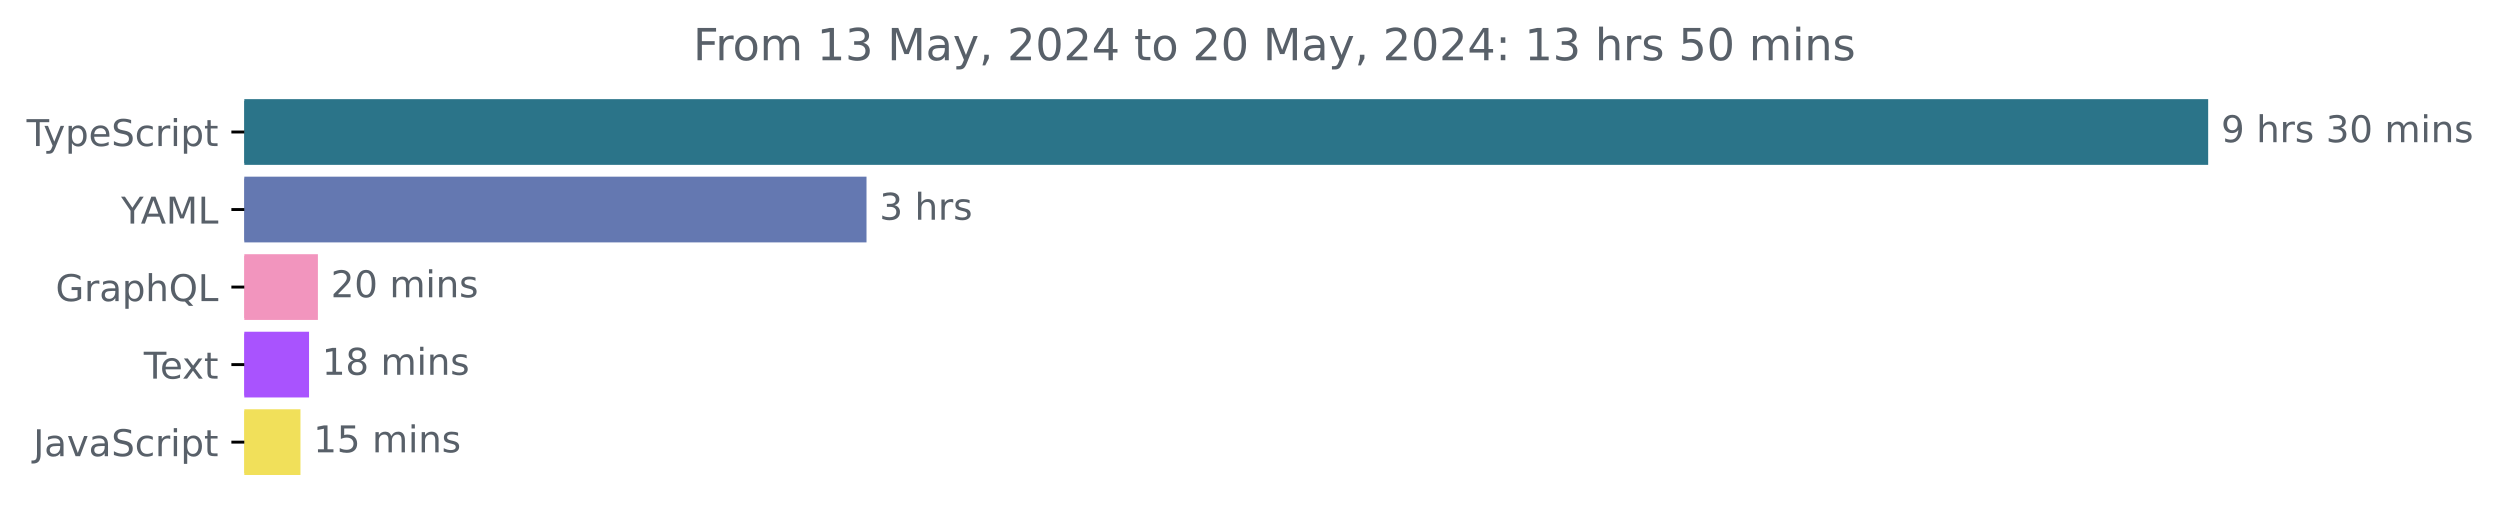
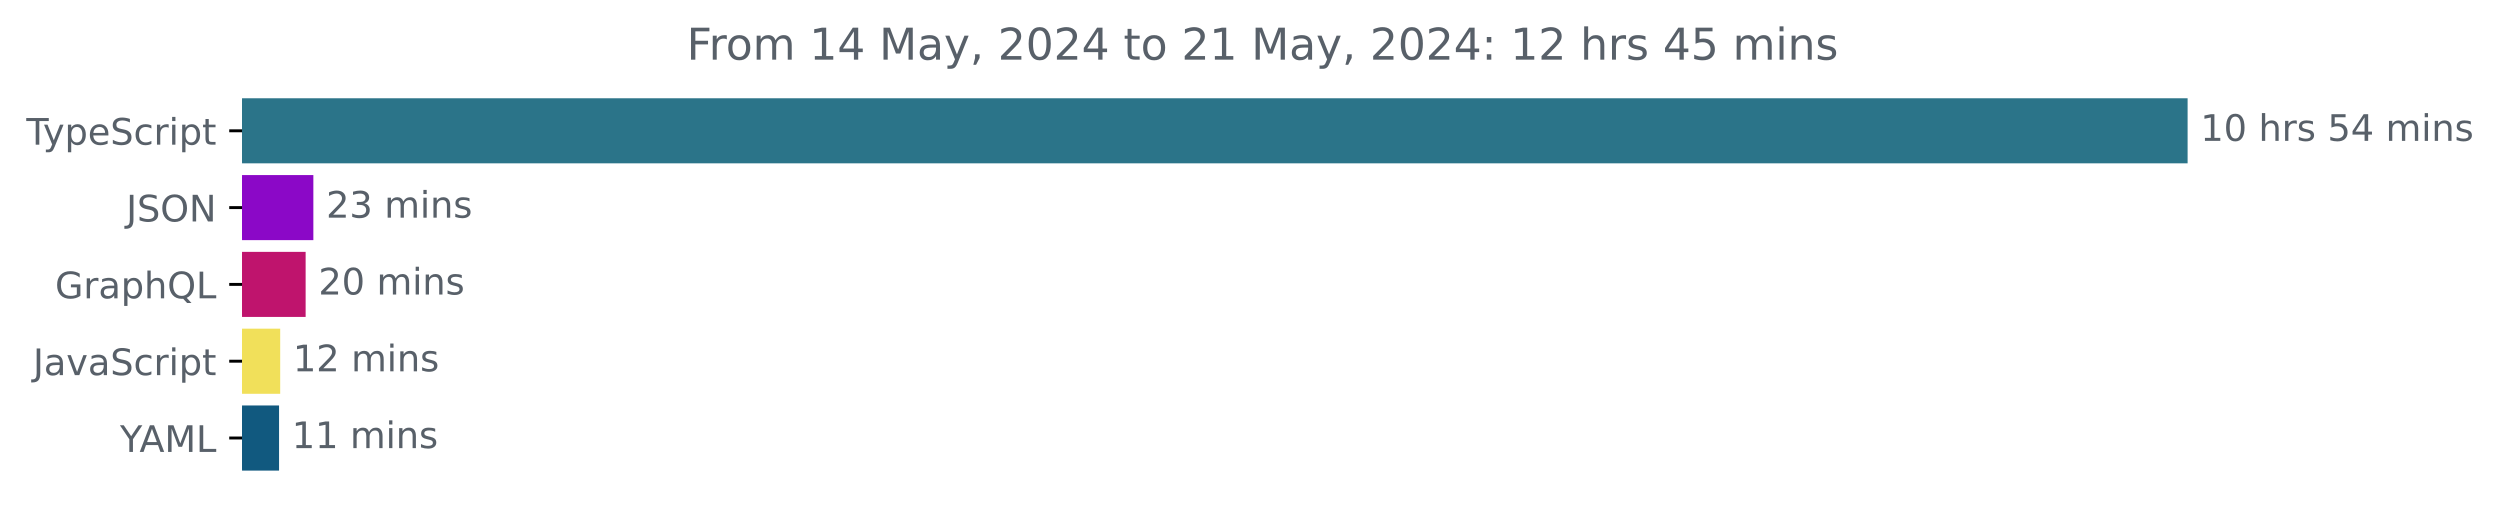
- <svg xmlns="http://www.w3.org/2000/svg" xmlns:xlink="http://www.w3.org/1999/xlink" width="677.144pt" height="140.398pt" viewBox="0 0 677.144 140.398" version="1.1">
+ <svg xmlns="http://www.w3.org/2000/svg" xmlns:xlink="http://www.w3.org/1999/xlink" width="683.507pt" height="140.398pt" viewBox="0 0 683.507 140.398" version="1.1">
  <defs>
    <style type="text/css">*{stroke-linejoin: round; stroke-linecap: butt}</style>
  </defs>
  <g id="figure_1">
    <g id="patch_1">
-       <path d="M -0 140.398  L 677.144 140.398  L 677.144 0  L -0 0  L -0 140.398  z " style="fill: none" />
+       <path d="M -0 140.398  L 683.507 140.398  L 683.507 0  L -0 0  L -0 140.398  z " style="fill: none" />
    </g>
    <g id="axes_1">
      <g id="patch_2">
-         <path d="M 66.17 27.358  L 597.599 27.358  L 597.599 44.158  L 66.17 44.158  z " clip-path="url(#p53076b2015)" style="fill: #2b7489; stroke: #2b7489; stroke-linejoin: miter" />
+         <path d="M 66.17 27.358  L 597.599 27.358  L 597.599 44.158  L 66.17 44.158  z " clip-path="url(#pff4e33cd39)" style="fill: #2b7489; stroke: #2b7489; stroke-linejoin: miter" />
      </g>
      <g id="patch_3">
-         <path d="M 66.17 48.358  L 234.202 48.358  L 234.202 65.158  L 66.17 65.158  z " clip-path="url(#p53076b2015)" style="fill: #6478b1; stroke: #6478b1; stroke-linejoin: miter" />
+         <path d="M 66.17 48.358  L 85.172 48.358  L 85.172 65.158  L 66.17 65.158  z " clip-path="url(#pff4e33cd39)" style="fill: #8b08c7; stroke: #8b08c7; stroke-linejoin: miter" />
      </g>
      <g id="patch_4">
-         <path d="M 66.17 69.358  L 85.606 69.358  L 85.606 86.158  L 66.17 86.158  z " clip-path="url(#p53076b2015)" style="fill: #f295be; stroke: #f295be; stroke-linejoin: miter" />
+         <path d="M 66.17 69.358  L 83.061 69.358  L 83.061 86.158  L 66.17 86.158  z " clip-path="url(#pff4e33cd39)" style="fill: #bf146d; stroke: #bf146d; stroke-linejoin: miter" />
      </g>
      <g id="patch_5">
-         <path d="M 66.17 90.358  L 83.206 90.358  L 83.206 107.158  L 66.17 107.158  z " clip-path="url(#p53076b2015)" style="fill: #a953fe; stroke: #a953fe; stroke-linejoin: miter" />
+         <path d="M 66.17 90.358  L 76.106 90.358  L 76.106 107.158  L 66.17 107.158  z " clip-path="url(#pff4e33cd39)" style="fill: #f1e05a; stroke: #f1e05a; stroke-linejoin: miter" />
      </g>
      <g id="patch_6">
-         <path d="M 66.17 111.358  L 80.883 111.358  L 80.883 128.158  L 66.17 128.158  z " clip-path="url(#p53076b2015)" style="fill: #f1e05a; stroke: #f1e05a; stroke-linejoin: miter" />
+         <path d="M 66.17 111.358  L 75.795 111.358  L 75.795 128.158  L 66.17 128.158  z " clip-path="url(#pff4e33cd39)" style="fill: #11597f; stroke: #11597f; stroke-linejoin: miter" />
      </g>
      <g id="matplotlib.axis_1" />
      <g id="matplotlib.axis_2">
        <g id="ytick_1">
          <g id="line2d_1">
            <defs>
-               <path id="m7ae6ce3fcc" d="M 0 0  L -3.5 0  " style="stroke: #000000; stroke-width: 0.8" />
+               <path id="m9469bd854d" d="M 0 0  L -3.5 0  " style="stroke: #000000; stroke-width: 0.8" />
            </defs>
            <g>
-               <use xlink:href="#m7ae6ce3fcc" x="66.17" y="35.758" style="stroke: #000000; stroke-width: 0.8" />
+               <use xlink:href="#m9469bd854d" x="66.17" y="35.758" style="stroke: #000000; stroke-width: 0.8" />
            </g>
          </g>
          <g id="text_1">
            <g style="fill: #586069" transform="translate(7.2 39.55734) scale(0.1 -0.1)">
              <defs>
                <path id="DejaVuSans-54" d="M -19 4666  L 3928 4666  L 3928 4134  L 2272 4134  L 2272 0  L 1638 0  L 1638 4134  L -19 4134  L -19 4666  z " transform="scale(0.015625)" />
                <path id="DejaVuSans-79" d="M 2059 -325  Q 1816 -950 1584 -1140  Q 1353 -1331 966 -1331  L 506 -1331  L 506 -850  L 844 -850  Q 1081 -850 1212 -737  Q 1344 -625 1503 -206  L 1606 56  L 191 3500  L 800 3500  L 1894 763  L 2988 3500  L 3597 3500  L 2059 -325  z " transform="scale(0.015625)" />
                <path id="DejaVuSans-70" d="M 1159 525  L 1159 -1331  L 581 -1331  L 581 3500  L 1159 3500  L 1159 2969  Q 1341 3281 1617 3432  Q 1894 3584 2278 3584  Q 2916 3584 3314 3078  Q 3713 2572 3713 1747  Q 3713 922 3314 415  Q 2916 -91 2278 -91  Q 1894 -91 1617 61  Q 1341 213 1159 525  z M 3116 1747  Q 3116 2381 2855 2742  Q 2594 3103 2138 3103  Q 1681 3103 1420 2742  Q 1159 2381 1159 1747  Q 1159 1113 1420 752  Q 1681 391 2138 391  Q 2594 391 2855 752  Q 3116 1113 3116 1747  z " transform="scale(0.015625)" />
                <path id="DejaVuSans-65" d="M 3597 1894  L 3597 1613  L 953 1613  Q 991 1019 1311 708  Q 1631 397 2203 397  Q 2534 397 2845 478  Q 3156 559 3463 722  L 3463 178  Q 3153 47 2828 -22  Q 2503 -91 2169 -91  Q 1331 -91 842 396  Q 353 884 353 1716  Q 353 2575 817 3079  Q 1281 3584 2069 3584  Q 2775 3584 3186 3129  Q 3597 2675 3597 1894  z M 3022 2063  Q 3016 2534 2758 2815  Q 2500 3097 2075 3097  Q 1594 3097 1305 2825  Q 1016 2553 972 2059  L 3022 2063  z " transform="scale(0.015625)" />
                <path id="DejaVuSans-53" d="M 3425 4513  L 3425 3897  Q 3066 4069 2747 4153  Q 2428 4238 2131 4238  Q 1616 4238 1336 4038  Q 1056 3838 1056 3469  Q 1056 3159 1242 3001  Q 1428 2844 1947 2747  L 2328 2669  Q 3034 2534 3370 2195  Q 3706 1856 3706 1288  Q 3706 609 3251 259  Q 2797 -91 1919 -91  Q 1588 -91 1214 -16  Q 841 59 441 206  L 441 856  Q 825 641 1194 531  Q 1563 422 1919 422  Q 2459 422 2753 634  Q 3047 847 3047 1241  Q 3047 1584 2836 1778  Q 2625 1972 2144 2069  L 1759 2144  Q 1053 2284 737 2584  Q 422 2884 422 3419  Q 422 4038 858 4394  Q 1294 4750 2059 4750  Q 2388 4750 2728 4690  Q 3069 4631 3425 4513  z " transform="scale(0.015625)" />
                <path id="DejaVuSans-63" d="M 3122 3366  L 3122 2828  Q 2878 2963 2633 3030  Q 2388 3097 2138 3097  Q 1578 3097 1268 2742  Q 959 2388 959 1747  Q 959 1106 1268 751  Q 1578 397 2138 397  Q 2388 397 2633 464  Q 2878 531 3122 666  L 3122 134  Q 2881 22 2623 -34  Q 2366 -91 2075 -91  Q 1284 -91 818 406  Q 353 903 353 1747  Q 353 2603 823 3093  Q 1294 3584 2113 3584  Q 2378 3584 2631 3529  Q 2884 3475 3122 3366  z " transform="scale(0.015625)" />
                <path id="DejaVuSans-72" d="M 2631 2963  Q 2534 3019 2420 3045  Q 2306 3072 2169 3072  Q 1681 3072 1420 2755  Q 1159 2438 1159 1844  L 1159 0  L 581 0  L 581 3500  L 1159 3500  L 1159 2956  Q 1341 3275 1631 3429  Q 1922 3584 2338 3584  Q 2397 3584 2469 3576  Q 2541 3569 2628 3553  L 2631 2963  z " transform="scale(0.015625)" />
                <path id="DejaVuSans-69" d="M 603 3500  L 1178 3500  L 1178 0  L 603 0  L 603 3500  z M 603 4863  L 1178 4863  L 1178 4134  L 603 4134  L 603 4863  z " transform="scale(0.015625)" />
                <path id="DejaVuSans-74" d="M 1172 4494  L 1172 3500  L 2356 3500  L 2356 3053  L 1172 3053  L 1172 1153  Q 1172 725 1289 603  Q 1406 481 1766 481  L 2356 481  L 2356 0  L 1766 0  Q 1100 0 847 248  Q 594 497 594 1153  L 594 3053  L 172 3053  L 172 3500  L 594 3500  L 594 4494  L 1172 4494  z " transform="scale(0.015625)" />
              </defs>
              <use xlink:href="#DejaVuSans-54" />
              <use xlink:href="#DejaVuSans-79" x="45.459" />
              <use xlink:href="#DejaVuSans-70" x="104.639" />
              <use xlink:href="#DejaVuSans-65" x="168.115" />
              <use xlink:href="#DejaVuSans-53" x="229.639" />
              <use xlink:href="#DejaVuSans-63" x="293.115" />
              <use xlink:href="#DejaVuSans-72" x="348.096" />
              <use xlink:href="#DejaVuSans-69" x="389.209" />
              <use xlink:href="#DejaVuSans-70" x="416.992" />
              <use xlink:href="#DejaVuSans-74" x="480.469" />
            </g>
          </g>
        </g>
        <g id="ytick_2">
          <g id="line2d_2">
            <g>
-               <use xlink:href="#m7ae6ce3fcc" x="66.17" y="56.758" style="stroke: #000000; stroke-width: 0.8" />
+               <use xlink:href="#m9469bd854d" x="66.17" y="56.758" style="stroke: #000000; stroke-width: 0.8" />
            </g>
          </g>
          <g id="text_2">
-             <g style="fill: #586069" transform="translate(32.79688 60.55734) scale(0.1 -0.1)">
-               <defs>
-                 <path id="DejaVuSans-59" d="M -13 4666  L 666 4666  L 1959 2747  L 3244 4666  L 3922 4666  L 2272 2222  L 2272 0  L 1638 0  L 1638 2222  L -13 4666  z " transform="scale(0.015625)" />
-                 <path id="DejaVuSans-41" d="M 2188 4044  L 1331 1722  L 3047 1722  L 2188 4044  z M 1831 4666  L 2547 4666  L 4325 0  L 3669 0  L 3244 1197  L 1141 1197  L 716 0  L 50 0  L 1831 4666  z " transform="scale(0.015625)" />
-                 <path id="DejaVuSans-4d" d="M 628 4666  L 1569 4666  L 2759 1491  L 3956 4666  L 4897 4666  L 4897 0  L 4281 0  L 4281 4097  L 3078 897  L 2444 897  L 1241 4097  L 1241 0  L 628 0  L 628 4666  z " transform="scale(0.015625)" />
-                 <path id="DejaVuSans-4c" d="M 628 4666  L 1259 4666  L 1259 531  L 3531 531  L 3531 0  L 628 0  L 628 4666  z " transform="scale(0.015625)" />
-               </defs>
-               <use xlink:href="#DejaVuSans-59" />
-               <use xlink:href="#DejaVuSans-41" x="53.334" />
-               <use xlink:href="#DejaVuSans-4d" x="121.742" />
-               <use xlink:href="#DejaVuSans-4c" x="208.021" />
+             <g style="fill: #586069" transform="translate(34.51875 60.55734) scale(0.1 -0.1)">
+               <defs>
+                 <path id="DejaVuSans-4a" d="M 628 4666  L 1259 4666  L 1259 325  Q 1259 -519 939 -900  Q 619 -1281 -91 -1281  L -331 -1281  L -331 -750  L -134 -750  Q 284 -750 456 -515  Q 628 -281 628 325  L 628 4666  z " transform="scale(0.015625)" />
+                 <path id="DejaVuSans-4f" d="M 2522 4238  Q 1834 4238 1429 3725  Q 1025 3213 1025 2328  Q 1025 1447 1429 934  Q 1834 422 2522 422  Q 3209 422 3611 934  Q 4013 1447 4013 2328  Q 4013 3213 3611 3725  Q 3209 4238 2522 4238  z M 2522 4750  Q 3503 4750 4090 4092  Q 4678 3434 4678 2328  Q 4678 1225 4090 567  Q 3503 -91 2522 -91  Q 1538 -91 948 565  Q 359 1222 359 2328  Q 359 3434 948 4092  Q 1538 4750 2522 4750  z " transform="scale(0.015625)" />
+                 <path id="DejaVuSans-4e" d="M 628 4666  L 1478 4666  L 3547 763  L 3547 4666  L 4159 4666  L 4159 0  L 3309 0  L 1241 3903  L 1241 0  L 628 0  L 628 4666  z " transform="scale(0.015625)" />
+               </defs>
+               <use xlink:href="#DejaVuSans-4a" />
+               <use xlink:href="#DejaVuSans-53" x="29.492" />
+               <use xlink:href="#DejaVuSans-4f" x="92.969" />
+               <use xlink:href="#DejaVuSans-4e" x="171.68" />
            </g>
          </g>
        </g>
        <g id="ytick_3">
          <g id="line2d_3">
            <g>
-               <use xlink:href="#m7ae6ce3fcc" x="66.17" y="77.758" style="stroke: #000000; stroke-width: 0.8" />
+               <use xlink:href="#m9469bd854d" x="66.17" y="77.758" style="stroke: #000000; stroke-width: 0.8" />
            </g>
          </g>
          <g id="text_3">
            <g style="fill: #586069" transform="translate(15.05312 81.55734) scale(0.1 -0.1)">
              <defs>
                <path id="DejaVuSans-47" d="M 3809 666  L 3809 1919  L 2778 1919  L 2778 2438  L 4434 2438  L 4434 434  Q 4069 175 3628 42  Q 3188 -91 2688 -91  Q 1594 -91 976 548  Q 359 1188 359 2328  Q 359 3472 976 4111  Q 1594 4750 2688 4750  Q 3144 4750 3555 4637  Q 3966 4525 4313 4306  L 4313 3634  Q 3963 3931 3569 4081  Q 3175 4231 2741 4231  Q 1884 4231 1454 3753  Q 1025 3275 1025 2328  Q 1025 1384 1454 906  Q 1884 428 2741 428  Q 3075 428 3337 486  Q 3600 544 3809 666  z " transform="scale(0.015625)" />
                <path id="DejaVuSans-61" d="M 2194 1759  Q 1497 1759 1228 1600  Q 959 1441 959 1056  Q 959 750 1161 570  Q 1363 391 1709 391  Q 2188 391 2477 730  Q 2766 1069 2766 1631  L 2766 1759  L 2194 1759  z M 3341 1997  L 3341 0  L 2766 0  L 2766 531  Q 2569 213 2275 61  Q 1981 -91 1556 -91  Q 1019 -91 701 211  Q 384 513 384 1019  Q 384 1609 779 1909  Q 1175 2209 1959 2209  L 2766 2209  L 2766 2266  Q 2766 2663 2505 2880  Q 2244 3097 1772 3097  Q 1472 3097 1187 3025  Q 903 2953 641 2809  L 641 3341  Q 956 3463 1253 3523  Q 1550 3584 1831 3584  Q 2591 3584 2966 3190  Q 3341 2797 3341 1997  z " transform="scale(0.015625)" />
                <path id="DejaVuSans-68" d="M 3513 2113  L 3513 0  L 2938 0  L 2938 2094  Q 2938 2591 2744 2837  Q 2550 3084 2163 3084  Q 1697 3084 1428 2787  Q 1159 2491 1159 1978  L 1159 0  L 581 0  L 581 4863  L 1159 4863  L 1159 2956  Q 1366 3272 1645 3428  Q 1925 3584 2291 3584  Q 2894 3584 3203 3211  Q 3513 2838 3513 2113  z " transform="scale(0.015625)" />
                <path id="DejaVuSans-51" d="M 2522 4238  Q 1834 4238 1429 3725  Q 1025 3213 1025 2328  Q 1025 1447 1429 934  Q 1834 422 2522 422  Q 3209 422 3611 934  Q 4013 1447 4013 2328  Q 4013 3213 3611 3725  Q 3209 4238 2522 4238  z M 3406 84  L 4238 -825  L 3475 -825  L 2784 -78  Q 2681 -84 2626 -87  Q 2572 -91 2522 -91  Q 1538 -91 948 567  Q 359 1225 359 2328  Q 359 3434 948 4092  Q 1538 4750 2522 4750  Q 3503 4750 4090 4092  Q 4678 3434 4678 2328  Q 4678 1516 4351 937  Q 4025 359 3406 84  z " transform="scale(0.015625)" />
+                 <path id="DejaVuSans-4c" d="M 628 4666  L 1259 4666  L 1259 531  L 3531 531  L 3531 0  L 628 0  L 628 4666  z " transform="scale(0.015625)" />
              </defs>
              <use xlink:href="#DejaVuSans-47" />
              <use xlink:href="#DejaVuSans-72" x="77.49" />
              <use xlink:href="#DejaVuSans-61" x="118.604" />
              <use xlink:href="#DejaVuSans-70" x="179.883" />
              <use xlink:href="#DejaVuSans-68" x="243.359" />
              <use xlink:href="#DejaVuSans-51" x="306.738" />
              <use xlink:href="#DejaVuSans-4c" x="385.449" />
            </g>
          </g>
        </g>
        <g id="ytick_4">
          <g id="line2d_4">
            <g>
-               <use xlink:href="#m7ae6ce3fcc" x="66.17" y="98.758" style="stroke: #000000; stroke-width: 0.8" />
+               <use xlink:href="#m9469bd854d" x="66.17" y="98.758" style="stroke: #000000; stroke-width: 0.8" />
            </g>
          </g>
          <g id="text_4">
-             <g style="fill: #586069" transform="translate(38.94531 102.5573) scale(0.1 -0.1)">
-               <defs>
-                 <path id="DejaVuSans-78" d="M 3513 3500  L 2247 1797  L 3578 0  L 2900 0  L 1881 1375  L 863 0  L 184 0  L 1544 1831  L 300 3500  L 978 3500  L 1906 2253  L 2834 3500  L 3513 3500  z " transform="scale(0.015625)" />
-               </defs>
-               <use xlink:href="#DejaVuSans-54" />
-               <use xlink:href="#DejaVuSans-65" x="44.084" />
-               <use xlink:href="#DejaVuSans-78" x="103.857" />
-               <use xlink:href="#DejaVuSans-74" x="163.037" />
-             </g>
-           </g>
-         </g>
-         <g id="ytick_5">
-           <g id="line2d_5">
-             <g>
-               <use xlink:href="#m7ae6ce3fcc" x="66.17" y="119.758" style="stroke: #000000; stroke-width: 0.8" />
-             </g>
-           </g>
-           <g id="text_5">
-             <g style="fill: #586069" transform="translate(9.040625 123.5573) scale(0.1 -0.1)">
-               <defs>
-                 <path id="DejaVuSans-4a" d="M 628 4666  L 1259 4666  L 1259 325  Q 1259 -519 939 -900  Q 619 -1281 -91 -1281  L -331 -1281  L -331 -750  L -134 -750  Q 284 -750 456 -515  Q 628 -281 628 325  L 628 4666  z " transform="scale(0.015625)" />
+             <g style="fill: #586069" transform="translate(9.040625 102.5573) scale(0.1 -0.1)">
+               <defs>
                <path id="DejaVuSans-76" d="M 191 3500  L 800 3500  L 1894 563  L 2988 3500  L 3597 3500  L 2284 0  L 1503 0  L 191 3500  z " transform="scale(0.015625)" />
              </defs>
              <use xlink:href="#DejaVuSans-4a" />
              <use xlink:href="#DejaVuSans-61" x="29.492" />
              <use xlink:href="#DejaVuSans-76" x="90.771" />
              <use xlink:href="#DejaVuSans-61" x="149.951" />
              <use xlink:href="#DejaVuSans-53" x="211.23" />
              <use xlink:href="#DejaVuSans-63" x="274.707" />
              <use xlink:href="#DejaVuSans-72" x="329.688" />
              <use xlink:href="#DejaVuSans-69" x="370.801" />
              <use xlink:href="#DejaVuSans-70" x="398.584" />
              <use xlink:href="#DejaVuSans-74" x="462.061" />
            </g>
          </g>
        </g>
+         <g id="ytick_5">
+           <g id="line2d_5">
+             <g>
+               <use xlink:href="#m9469bd854d" x="66.17" y="119.758" style="stroke: #000000; stroke-width: 0.8" />
+             </g>
+           </g>
+           <g id="text_5">
+             <g style="fill: #586069" transform="translate(32.79688 123.5573) scale(0.1 -0.1)">
+               <defs>
+                 <path id="DejaVuSans-59" d="M -13 4666  L 666 4666  L 1959 2747  L 3244 4666  L 3922 4666  L 2272 2222  L 2272 0  L 1638 0  L 1638 2222  L -13 4666  z " transform="scale(0.015625)" />
+                 <path id="DejaVuSans-41" d="M 2188 4044  L 1331 1722  L 3047 1722  L 2188 4044  z M 1831 4666  L 2547 4666  L 4325 0  L 3669 0  L 3244 1197  L 1141 1197  L 716 0  L 50 0  L 1831 4666  z " transform="scale(0.015625)" />
+                 <path id="DejaVuSans-4d" d="M 628 4666  L 1569 4666  L 2759 1491  L 3956 4666  L 4897 4666  L 4897 0  L 4281 0  L 4281 4097  L 3078 897  L 2444 897  L 1241 4097  L 1241 0  L 628 0  L 628 4666  z " transform="scale(0.015625)" />
+               </defs>
+               <use xlink:href="#DejaVuSans-59" />
+               <use xlink:href="#DejaVuSans-41" x="53.334" />
+               <use xlink:href="#DejaVuSans-4d" x="121.742" />
+               <use xlink:href="#DejaVuSans-4c" x="208.021" />
+             </g>
+           </g>
+         </g>
      </g>
      <g id="text_6">
        <g style="fill: #586069" transform="translate(601.5989 38.5175) scale(0.1 -0.1)">
          <defs>
-             <path id="DejaVuSans-39" d="M 703 97  L 703 672  Q 941 559 1184 500  Q 1428 441 1663 441  Q 2288 441 2617 861  Q 2947 1281 2994 2138  Q 2813 1869 2534 1725  Q 2256 1581 1919 1581  Q 1219 1581 811 2004  Q 403 2428 403 3163  Q 403 3881 828 4315  Q 1253 4750 1959 4750  Q 2769 4750 3195 4129  Q 3622 3509 3622 2328  Q 3622 1225 3098 567  Q 2575 -91 1691 -91  Q 1453 -91 1209 -44  Q 966 3 703 97  z M 1959 2075  Q 2384 2075 2632 2365  Q 2881 2656 2881 3163  Q 2881 3666 2632 3958  Q 2384 4250 1959 4250  Q 1534 4250 1286 3958  Q 1038 3666 1038 3163  Q 1038 2656 1286 2365  Q 1534 2075 1959 2075  z " transform="scale(0.015625)" />
+             <path id="DejaVuSans-31" d="M 794 531  L 1825 531  L 1825 4091  L 703 3866  L 703 4441  L 1819 4666  L 2450 4666  L 2450 531  L 3481 531  L 3481 0  L 794 0  L 794 531  z " transform="scale(0.015625)" />
+             <path id="DejaVuSans-30" d="M 2034 4250  Q 1547 4250 1301 3770  Q 1056 3291 1056 2328  Q 1056 1369 1301 889  Q 1547 409 2034 409  Q 2525 409 2770 889  Q 3016 1369 3016 2328  Q 3016 3291 2770 3770  Q 2525 4250 2034 4250  z M 2034 4750  Q 2819 4750 3233 4129  Q 3647 3509 3647 2328  Q 3647 1150 3233 529  Q 2819 -91 2034 -91  Q 1250 -91 836 529  Q 422 1150 422 2328  Q 422 3509 836 4129  Q 1250 4750 2034 4750  z " transform="scale(0.015625)" />
            <path id="DejaVuSans-20" transform="scale(0.015625)" />
            <path id="DejaVuSans-73" d="M 2834 3397  L 2834 2853  Q 2591 2978 2328 3040  Q 2066 3103 1784 3103  Q 1356 3103 1142 2972  Q 928 2841 928 2578  Q 928 2378 1081 2264  Q 1234 2150 1697 2047  L 1894 2003  Q 2506 1872 2764 1633  Q 3022 1394 3022 966  Q 3022 478 2636 193  Q 2250 -91 1575 -91  Q 1294 -91 989 -36  Q 684 19 347 128  L 347 722  Q 666 556 975 473  Q 1284 391 1588 391  Q 1994 391 2212 530  Q 2431 669 2431 922  Q 2431 1156 2273 1281  Q 2116 1406 1581 1522  L 1381 1569  Q 847 1681 609 1914  Q 372 2147 372 2553  Q 372 3047 722 3315  Q 1072 3584 1716 3584  Q 2034 3584 2315 3537  Q 2597 3491 2834 3397  z " transform="scale(0.015625)" />
-             <path id="DejaVuSans-33" d="M 2597 2516  Q 3050 2419 3304 2112  Q 3559 1806 3559 1356  Q 3559 666 3084 287  Q 2609 -91 1734 -91  Q 1441 -91 1130 -33  Q 819 25 488 141  L 488 750  Q 750 597 1062 519  Q 1375 441 1716 441  Q 2309 441 2620 675  Q 2931 909 2931 1356  Q 2931 1769 2642 2001  Q 2353 2234 1838 2234  L 1294 2234  L 1294 2753  L 1863 2753  Q 2328 2753 2575 2939  Q 2822 3125 2822 3475  Q 2822 3834 2567 4026  Q 2313 4219 1838 4219  Q 1578 4219 1281 4162  Q 984 4106 628 3988  L 628 4550  Q 988 4650 1302 4700  Q 1616 4750 1894 4750  Q 2613 4750 3031 4423  Q 3450 4097 3450 3541  Q 3450 3153 3228 2886  Q 3006 2619 2597 2516  z " transform="scale(0.015625)" />
-             <path id="DejaVuSans-30" d="M 2034 4250  Q 1547 4250 1301 3770  Q 1056 3291 1056 2328  Q 1056 1369 1301 889  Q 1547 409 2034 409  Q 2525 409 2770 889  Q 3016 1369 3016 2328  Q 3016 3291 2770 3770  Q 2525 4250 2034 4250  z M 2034 4750  Q 2819 4750 3233 4129  Q 3647 3509 3647 2328  Q 3647 1150 3233 529  Q 2819 -91 2034 -91  Q 1250 -91 836 529  Q 422 1150 422 2328  Q 422 3509 836 4129  Q 1250 4750 2034 4750  z " transform="scale(0.015625)" />
+             <path id="DejaVuSans-35" d="M 691 4666  L 3169 4666  L 3169 4134  L 1269 4134  L 1269 2991  Q 1406 3038 1543 3061  Q 1681 3084 1819 3084  Q 2600 3084 3056 2656  Q 3513 2228 3513 1497  Q 3513 744 3044 326  Q 2575 -91 1722 -91  Q 1428 -91 1123 -41  Q 819 9 494 109  L 494 744  Q 775 591 1075 516  Q 1375 441 1709 441  Q 2250 441 2565 725  Q 2881 1009 2881 1497  Q 2881 1984 2565 2268  Q 2250 2553 1709 2553  Q 1456 2553 1204 2497  Q 953 2441 691 2322  L 691 4666  z " transform="scale(0.015625)" />
+             <path id="DejaVuSans-34" d="M 2419 4116  L 825 1625  L 2419 1625  L 2419 4116  z M 2253 4666  L 3047 4666  L 3047 1625  L 3713 1625  L 3713 1100  L 3047 1100  L 3047 0  L 2419 0  L 2419 1100  L 313 1100  L 313 1709  L 2253 4666  z " transform="scale(0.015625)" />
            <path id="DejaVuSans-6d" d="M 3328 2828  Q 3544 3216 3844 3400  Q 4144 3584 4550 3584  Q 5097 3584 5394 3201  Q 5691 2819 5691 2113  L 5691 0  L 5113 0  L 5113 2094  Q 5113 2597 4934 2840  Q 4756 3084 4391 3084  Q 3944 3084 3684 2787  Q 3425 2491 3425 1978  L 3425 0  L 2847 0  L 2847 2094  Q 2847 2600 2669 2842  Q 2491 3084 2119 3084  Q 1678 3084 1418 2786  Q 1159 2488 1159 1978  L 1159 0  L 581 0  L 581 3500  L 1159 3500  L 1159 2956  Q 1356 3278 1631 3431  Q 1906 3584 2284 3584  Q 2666 3584 2933 3390  Q 3200 3197 3328 2828  z " transform="scale(0.015625)" />
            <path id="DejaVuSans-6e" d="M 3513 2113  L 3513 0  L 2938 0  L 2938 2094  Q 2938 2591 2744 2837  Q 2550 3084 2163 3084  Q 1697 3084 1428 2787  Q 1159 2491 1159 1978  L 1159 0  L 581 0  L 581 3500  L 1159 3500  L 1159 2956  Q 1366 3272 1645 3428  Q 1925 3584 2291 3584  Q 2894 3584 3203 3211  Q 3513 2838 3513 2113  z " transform="scale(0.015625)" />
          </defs>
-           <use xlink:href="#DejaVuSans-39" />
-           <use xlink:href="#DejaVuSans-20" x="63.623" />
-           <use xlink:href="#DejaVuSans-68" x="95.41" />
-           <use xlink:href="#DejaVuSans-72" x="158.789" />
-           <use xlink:href="#DejaVuSans-73" x="199.902" />
-           <use xlink:href="#DejaVuSans-20" x="252.002" />
-           <use xlink:href="#DejaVuSans-33" x="283.789" />
-           <use xlink:href="#DejaVuSans-30" x="347.412" />
-           <use xlink:href="#DejaVuSans-20" x="411.035" />
-           <use xlink:href="#DejaVuSans-6d" x="442.822" />
-           <use xlink:href="#DejaVuSans-69" x="540.234" />
-           <use xlink:href="#DejaVuSans-6e" x="568.018" />
-           <use xlink:href="#DejaVuSans-73" x="631.396" />
+           <use xlink:href="#DejaVuSans-31" />
+           <use xlink:href="#DejaVuSans-30" x="63.623" />
+           <use xlink:href="#DejaVuSans-20" x="127.246" />
+           <use xlink:href="#DejaVuSans-68" x="159.033" />
+           <use xlink:href="#DejaVuSans-72" x="222.412" />
+           <use xlink:href="#DejaVuSans-73" x="263.525" />
+           <use xlink:href="#DejaVuSans-20" x="315.625" />
+           <use xlink:href="#DejaVuSans-35" x="347.412" />
+           <use xlink:href="#DejaVuSans-34" x="411.035" />
+           <use xlink:href="#DejaVuSans-20" x="474.658" />
+           <use xlink:href="#DejaVuSans-6d" x="506.445" />
+           <use xlink:href="#DejaVuSans-69" x="603.857" />
+           <use xlink:href="#DejaVuSans-6e" x="631.641" />
+           <use xlink:href="#DejaVuSans-73" x="695.02" />
        </g>
      </g>
      <g id="text_7">
-         <g style="fill: #586069" transform="translate(238.2018 59.5175) scale(0.1 -0.1)">
-           <use xlink:href="#DejaVuSans-33" />
-           <use xlink:href="#DejaVuSans-20" x="63.623" />
-           <use xlink:href="#DejaVuSans-68" x="95.41" />
-           <use xlink:href="#DejaVuSans-72" x="158.789" />
-           <use xlink:href="#DejaVuSans-73" x="199.902" />
-         </g>
-       </g>
-       <g id="text_8">
-         <g style="fill: #586069" transform="translate(89.60621 80.5175) scale(0.1 -0.1)">
+         <g style="fill: #586069" transform="translate(89.17208 59.5175) scale(0.1 -0.1)">
          <defs>
            <path id="DejaVuSans-32" d="M 1228 531  L 3431 531  L 3431 0  L 469 0  L 469 531  Q 828 903 1448 1529  Q 2069 2156 2228 2338  Q 2531 2678 2651 2914  Q 2772 3150 2772 3378  Q 2772 3750 2511 3984  Q 2250 4219 1831 4219  Q 1534 4219 1204 4116  Q 875 4013 500 3803  L 500 4441  Q 881 4594 1212 4672  Q 1544 4750 1819 4750  Q 2544 4750 2975 4387  Q 3406 4025 3406 3419  Q 3406 3131 3298 2873  Q 3191 2616 2906 2266  Q 2828 2175 2409 1742  Q 1991 1309 1228 531  z " transform="scale(0.015625)" />
+             <path id="DejaVuSans-33" d="M 2597 2516  Q 3050 2419 3304 2112  Q 3559 1806 3559 1356  Q 3559 666 3084 287  Q 2609 -91 1734 -91  Q 1441 -91 1130 -33  Q 819 25 488 141  L 488 750  Q 750 597 1062 519  Q 1375 441 1716 441  Q 2309 441 2620 675  Q 2931 909 2931 1356  Q 2931 1769 2642 2001  Q 2353 2234 1838 2234  L 1294 2234  L 1294 2753  L 1863 2753  Q 2328 2753 2575 2939  Q 2822 3125 2822 3475  Q 2822 3834 2567 4026  Q 2313 4219 1838 4219  Q 1578 4219 1281 4162  Q 984 4106 628 3988  L 628 4550  Q 988 4650 1302 4700  Q 1616 4750 1894 4750  Q 2613 4750 3031 4423  Q 3450 4097 3450 3541  Q 3450 3153 3228 2886  Q 3006 2619 2597 2516  z " transform="scale(0.015625)" />
          </defs>
          <use xlink:href="#DejaVuSans-32" />
+           <use xlink:href="#DejaVuSans-33" x="63.623" />
+           <use xlink:href="#DejaVuSans-20" x="127.246" />
+           <use xlink:href="#DejaVuSans-6d" x="159.033" />
+           <use xlink:href="#DejaVuSans-69" x="256.445" />
+           <use xlink:href="#DejaVuSans-6e" x="284.229" />
+           <use xlink:href="#DejaVuSans-73" x="347.607" />
+         </g>
+       </g>
+       <g id="text_8">
+         <g style="fill: #586069" transform="translate(87.06077 80.5175) scale(0.1 -0.1)">
+           <use xlink:href="#DejaVuSans-32" />
          <use xlink:href="#DejaVuSans-30" x="63.623" />
          <use xlink:href="#DejaVuSans-20" x="127.246" />
          <use xlink:href="#DejaVuSans-6d" x="159.033" />
          <use xlink:href="#DejaVuSans-69" x="256.445" />
          <use xlink:href="#DejaVuSans-6e" x="284.229" />
          <use xlink:href="#DejaVuSans-73" x="347.607" />
        </g>
      </g>
      <g id="text_9">
-         <g style="fill: #586069" transform="translate(87.20576 101.5175) scale(0.1 -0.1)">
-           <defs>
-             <path id="DejaVuSans-31" d="M 794 531  L 1825 531  L 1825 4091  L 703 3866  L 703 4441  L 1819 4666  L 2450 4666  L 2450 531  L 3481 531  L 3481 0  L 794 0  L 794 531  z " transform="scale(0.015625)" />
-             <path id="DejaVuSans-38" d="M 2034 2216  Q 1584 2216 1326 1975  Q 1069 1734 1069 1313  Q 1069 891 1326 650  Q 1584 409 2034 409  Q 2484 409 2743 651  Q 3003 894 3003 1313  Q 3003 1734 2745 1975  Q 2488 2216 2034 2216  z M 1403 2484  Q 997 2584 770 2862  Q 544 3141 544 3541  Q 544 4100 942 4425  Q 1341 4750 2034 4750  Q 2731 4750 3128 4425  Q 3525 4100 3525 3541  Q 3525 3141 3298 2862  Q 3072 2584 2669 2484  Q 3125 2378 3379 2068  Q 3634 1759 3634 1313  Q 3634 634 3220 271  Q 2806 -91 2034 -91  Q 1263 -91 848 271  Q 434 634 434 1313  Q 434 1759 690 2068  Q 947 2378 1403 2484  z M 1172 3481  Q 1172 3119 1398 2916  Q 1625 2713 2034 2713  Q 2441 2713 2670 2916  Q 2900 3119 2900 3481  Q 2900 3844 2670 4047  Q 2441 4250 2034 4250  Q 1625 4250 1398 4047  Q 1172 3844 1172 3481  z " transform="scale(0.015625)" />
-           </defs>
+         <g style="fill: #586069" transform="translate(80.10588 101.5175) scale(0.1 -0.1)">
          <use xlink:href="#DejaVuSans-31" />
-           <use xlink:href="#DejaVuSans-38" x="63.623" />
+           <use xlink:href="#DejaVuSans-32" x="63.623" />
          <use xlink:href="#DejaVuSans-20" x="127.246" />
          <use xlink:href="#DejaVuSans-6d" x="159.033" />
          <use xlink:href="#DejaVuSans-69" x="256.445" />
          <use xlink:href="#DejaVuSans-6e" x="284.229" />
          <use xlink:href="#DejaVuSans-73" x="347.607" />
        </g>
      </g>
      <g id="text_10">
-         <g style="fill: #586069" transform="translate(84.88275 122.5175) scale(0.1 -0.1)">
-           <defs>
-             <path id="DejaVuSans-35" d="M 691 4666  L 3169 4666  L 3169 4134  L 1269 4134  L 1269 2991  Q 1406 3038 1543 3061  Q 1681 3084 1819 3084  Q 2600 3084 3056 2656  Q 3513 2228 3513 1497  Q 3513 744 3044 326  Q 2575 -91 1722 -91  Q 1428 -91 1123 -41  Q 819 9 494 109  L 494 744  Q 775 591 1075 516  Q 1375 441 1709 441  Q 2250 441 2565 725  Q 2881 1009 2881 1497  Q 2881 1984 2565 2268  Q 2250 2553 1709 2553  Q 1456 2553 1204 2497  Q 953 2441 691 2322  L 691 4666  z " transform="scale(0.015625)" />
-           </defs>
+         <g style="fill: #586069" transform="translate(79.79539 122.5175) scale(0.1 -0.1)">
          <use xlink:href="#DejaVuSans-31" />
-           <use xlink:href="#DejaVuSans-35" x="63.623" />
+           <use xlink:href="#DejaVuSans-31" x="63.623" />
          <use xlink:href="#DejaVuSans-20" x="127.246" />
          <use xlink:href="#DejaVuSans-6d" x="159.033" />
          <use xlink:href="#DejaVuSans-69" x="256.445" />
          <use xlink:href="#DejaVuSans-6e" x="284.229" />
          <use xlink:href="#DejaVuSans-73" x="347.607" />
        </g>
      </g>
      <g id="text_11">
        <g style="fill: #586069" transform="translate(187.7491 16.31812) scale(0.12 -0.12)">
          <defs>
            <path id="DejaVuSans-46" d="M 628 4666  L 3309 4666  L 3309 4134  L 1259 4134  L 1259 2759  L 3109 2759  L 3109 2228  L 1259 2228  L 1259 0  L 628 0  L 628 4666  z " transform="scale(0.015625)" />
            <path id="DejaVuSans-6f" d="M 1959 3097  Q 1497 3097 1228 2736  Q 959 2375 959 1747  Q 959 1119 1226 758  Q 1494 397 1959 397  Q 2419 397 2687 759  Q 2956 1122 2956 1747  Q 2956 2369 2687 2733  Q 2419 3097 1959 3097  z M 1959 3584  Q 2709 3584 3137 3096  Q 3566 2609 3566 1747  Q 3566 888 3137 398  Q 2709 -91 1959 -91  Q 1206 -91 779 398  Q 353 888 353 1747  Q 353 2609 779 3096  Q 1206 3584 1959 3584  z " transform="scale(0.015625)" />
            <path id="DejaVuSans-2c" d="M 750 794  L 1409 794  L 1409 256  L 897 -744  L 494 -744  L 750 256  L 750 794  z " transform="scale(0.015625)" />
-             <path id="DejaVuSans-34" d="M 2419 4116  L 825 1625  L 2419 1625  L 2419 4116  z M 2253 4666  L 3047 4666  L 3047 1625  L 3713 1625  L 3713 1100  L 3047 1100  L 3047 0  L 2419 0  L 2419 1100  L 313 1100  L 313 1709  L 2253 4666  z " transform="scale(0.015625)" />
            <path id="DejaVuSans-3a" d="M 750 794  L 1409 794  L 1409 0  L 750 0  L 750 794  z M 750 3309  L 1409 3309  L 1409 2516  L 750 2516  L 750 3309  z " transform="scale(0.015625)" />
          </defs>
          <use xlink:href="#DejaVuSans-46" />
          <use xlink:href="#DejaVuSans-72" x="50.27" />
          <use xlink:href="#DejaVuSans-6f" x="89.133" />
          <use xlink:href="#DejaVuSans-6d" x="150.314" />
          <use xlink:href="#DejaVuSans-20" x="247.727" />
          <use xlink:href="#DejaVuSans-31" x="279.514" />
-           <use xlink:href="#DejaVuSans-33" x="343.137" />
+           <use xlink:href="#DejaVuSans-34" x="343.137" />
          <use xlink:href="#DejaVuSans-20" x="406.76" />
          <use xlink:href="#DejaVuSans-4d" x="438.547" />
          <use xlink:href="#DejaVuSans-61" x="524.826" />
          <use xlink:href="#DejaVuSans-79" x="586.105" />
          <use xlink:href="#DejaVuSans-2c" x="645.285" />
          <use xlink:href="#DejaVuSans-20" x="677.072" />
          <use xlink:href="#DejaVuSans-32" x="708.859" />
          <use xlink:href="#DejaVuSans-30" x="772.482" />
          <use xlink:href="#DejaVuSans-32" x="836.105" />
          <use xlink:href="#DejaVuSans-34" x="899.729" />
          <use xlink:href="#DejaVuSans-20" x="963.352" />
          <use xlink:href="#DejaVuSans-74" x="995.139" />
          <use xlink:href="#DejaVuSans-6f" x="1034.348" />
          <use xlink:href="#DejaVuSans-20" x="1095.529" />
          <use xlink:href="#DejaVuSans-32" x="1127.316" />
-           <use xlink:href="#DejaVuSans-30" x="1190.939" />
+           <use xlink:href="#DejaVuSans-31" x="1190.939" />
          <use xlink:href="#DejaVuSans-20" x="1254.562" />
          <use xlink:href="#DejaVuSans-4d" x="1286.35" />
          <use xlink:href="#DejaVuSans-61" x="1372.629" />
          <use xlink:href="#DejaVuSans-79" x="1433.908" />
          <use xlink:href="#DejaVuSans-2c" x="1493.088" />
          <use xlink:href="#DejaVuSans-20" x="1524.875" />
          <use xlink:href="#DejaVuSans-32" x="1556.662" />
          <use xlink:href="#DejaVuSans-30" x="1620.285" />
          <use xlink:href="#DejaVuSans-32" x="1683.908" />
          <use xlink:href="#DejaVuSans-34" x="1747.531" />
          <use xlink:href="#DejaVuSans-3a" x="1811.154" />
          <use xlink:href="#DejaVuSans-20" x="1844.846" />
          <use xlink:href="#DejaVuSans-31" x="1876.633" />
-           <use xlink:href="#DejaVuSans-33" x="1940.256" />
+           <use xlink:href="#DejaVuSans-32" x="1940.256" />
          <use xlink:href="#DejaVuSans-20" x="2003.879" />
          <use xlink:href="#DejaVuSans-68" x="2035.666" />
          <use xlink:href="#DejaVuSans-72" x="2099.045" />
          <use xlink:href="#DejaVuSans-73" x="2140.158" />
          <use xlink:href="#DejaVuSans-20" x="2192.258" />
-           <use xlink:href="#DejaVuSans-35" x="2224.045" />
-           <use xlink:href="#DejaVuSans-30" x="2287.668" />
+           <use xlink:href="#DejaVuSans-34" x="2224.045" />
+           <use xlink:href="#DejaVuSans-35" x="2287.668" />
          <use xlink:href="#DejaVuSans-20" x="2351.291" />
          <use xlink:href="#DejaVuSans-6d" x="2383.078" />
          <use xlink:href="#DejaVuSans-69" x="2480.49" />
          <use xlink:href="#DejaVuSans-6e" x="2508.273" />
          <use xlink:href="#DejaVuSans-73" x="2571.652" />
        </g>
      </g>
    </g>
  </g>
  <defs>
-     <clipPath id="p53076b2015">
+     <clipPath id="pff4e33cd39">
      <rect x="66.17" y="22.318" width="558" height="110.88" />
    </clipPath>
  </defs>
</svg>
